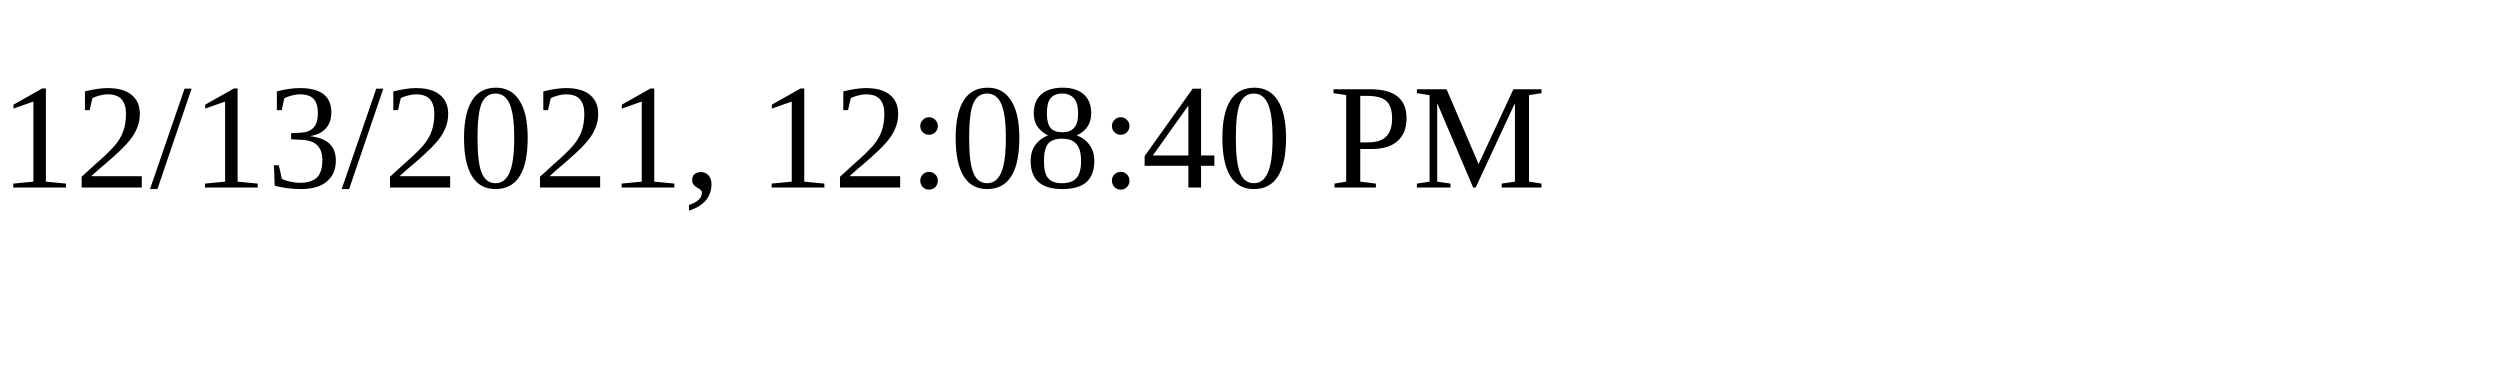
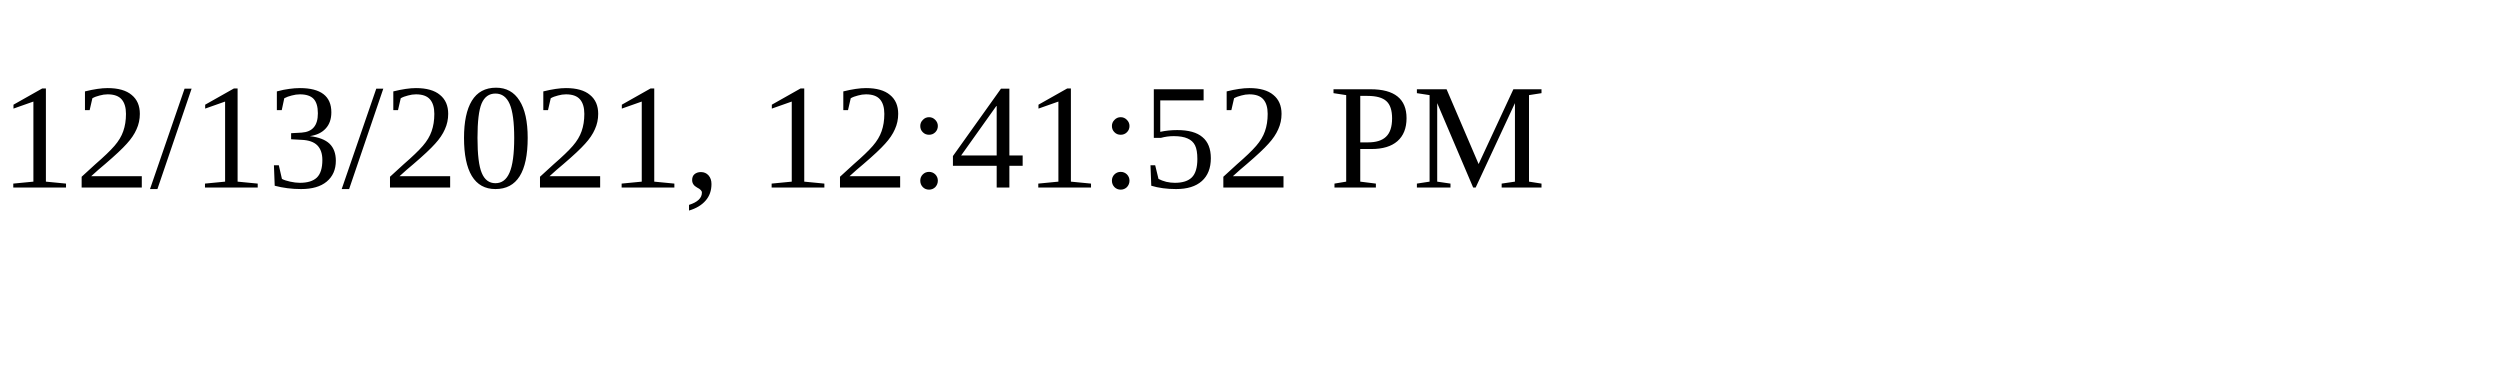
<svg xmlns="http://www.w3.org/2000/svg" height="30" width="200">
-   <text x="0" y="15">12/13/2021, 12:08:40 PM</text>
+   <text x="0" y="15">12/13/2021, 12:41:52 PM</text>
</svg>
